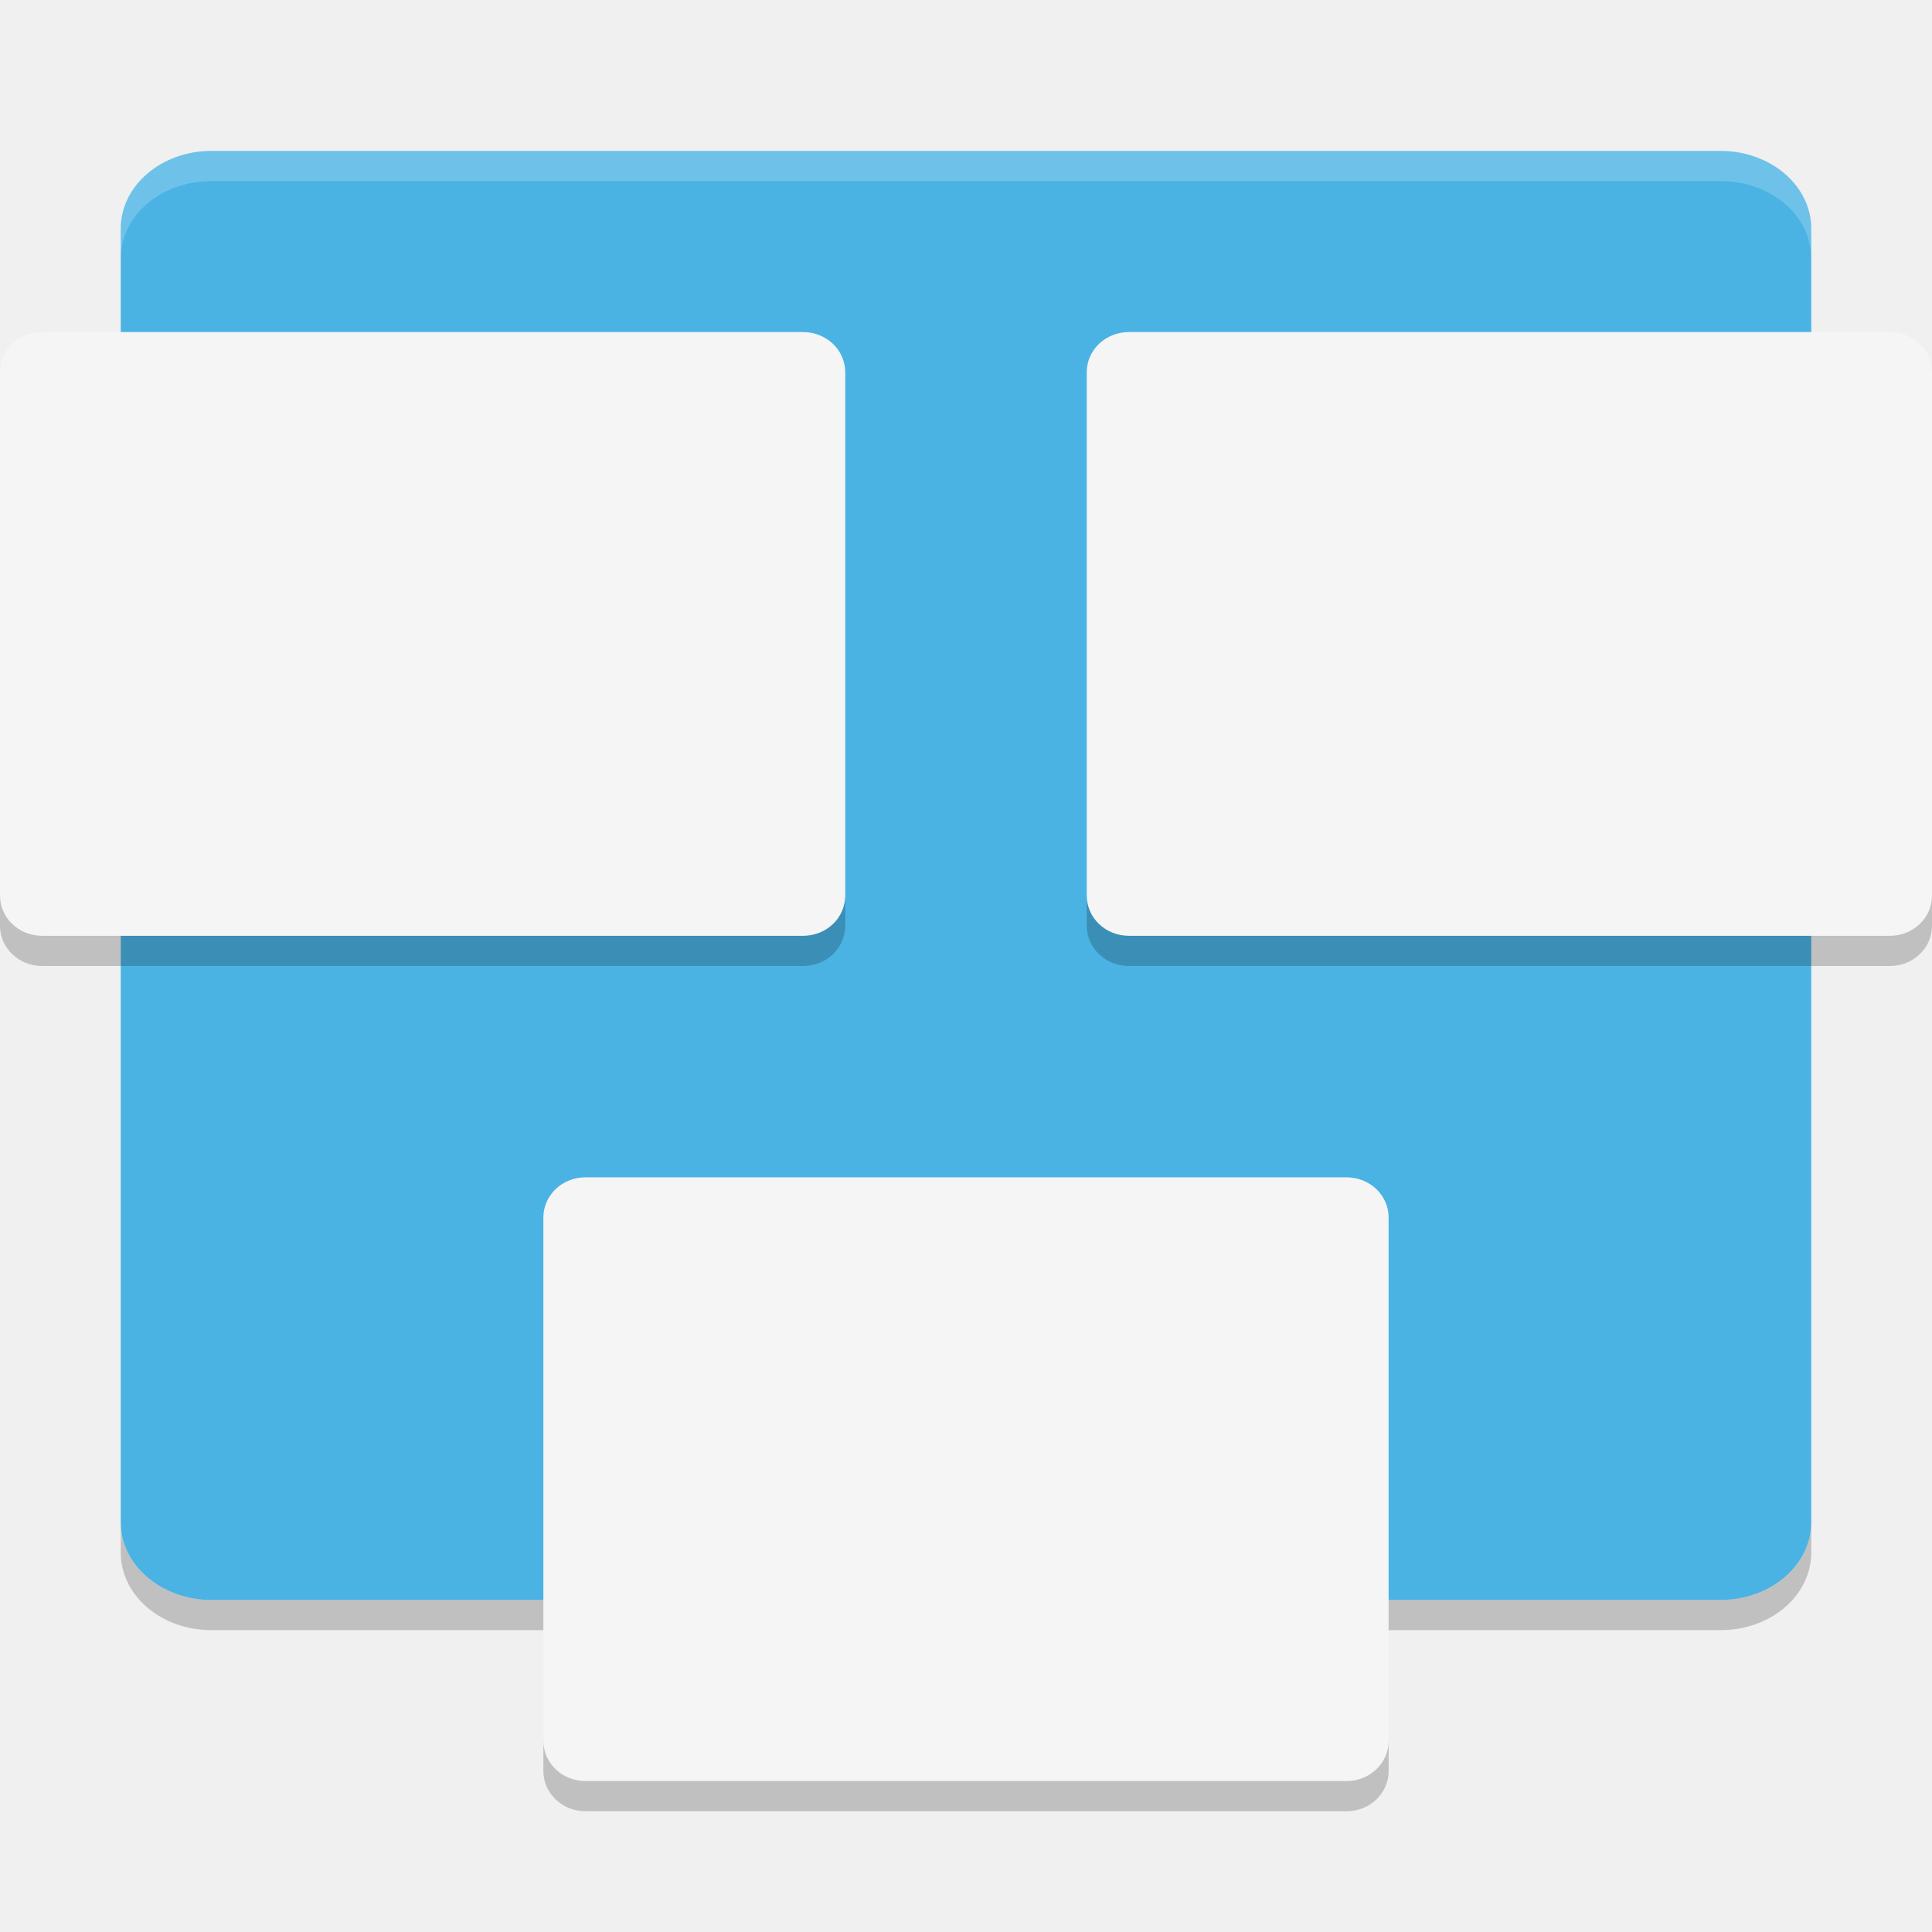
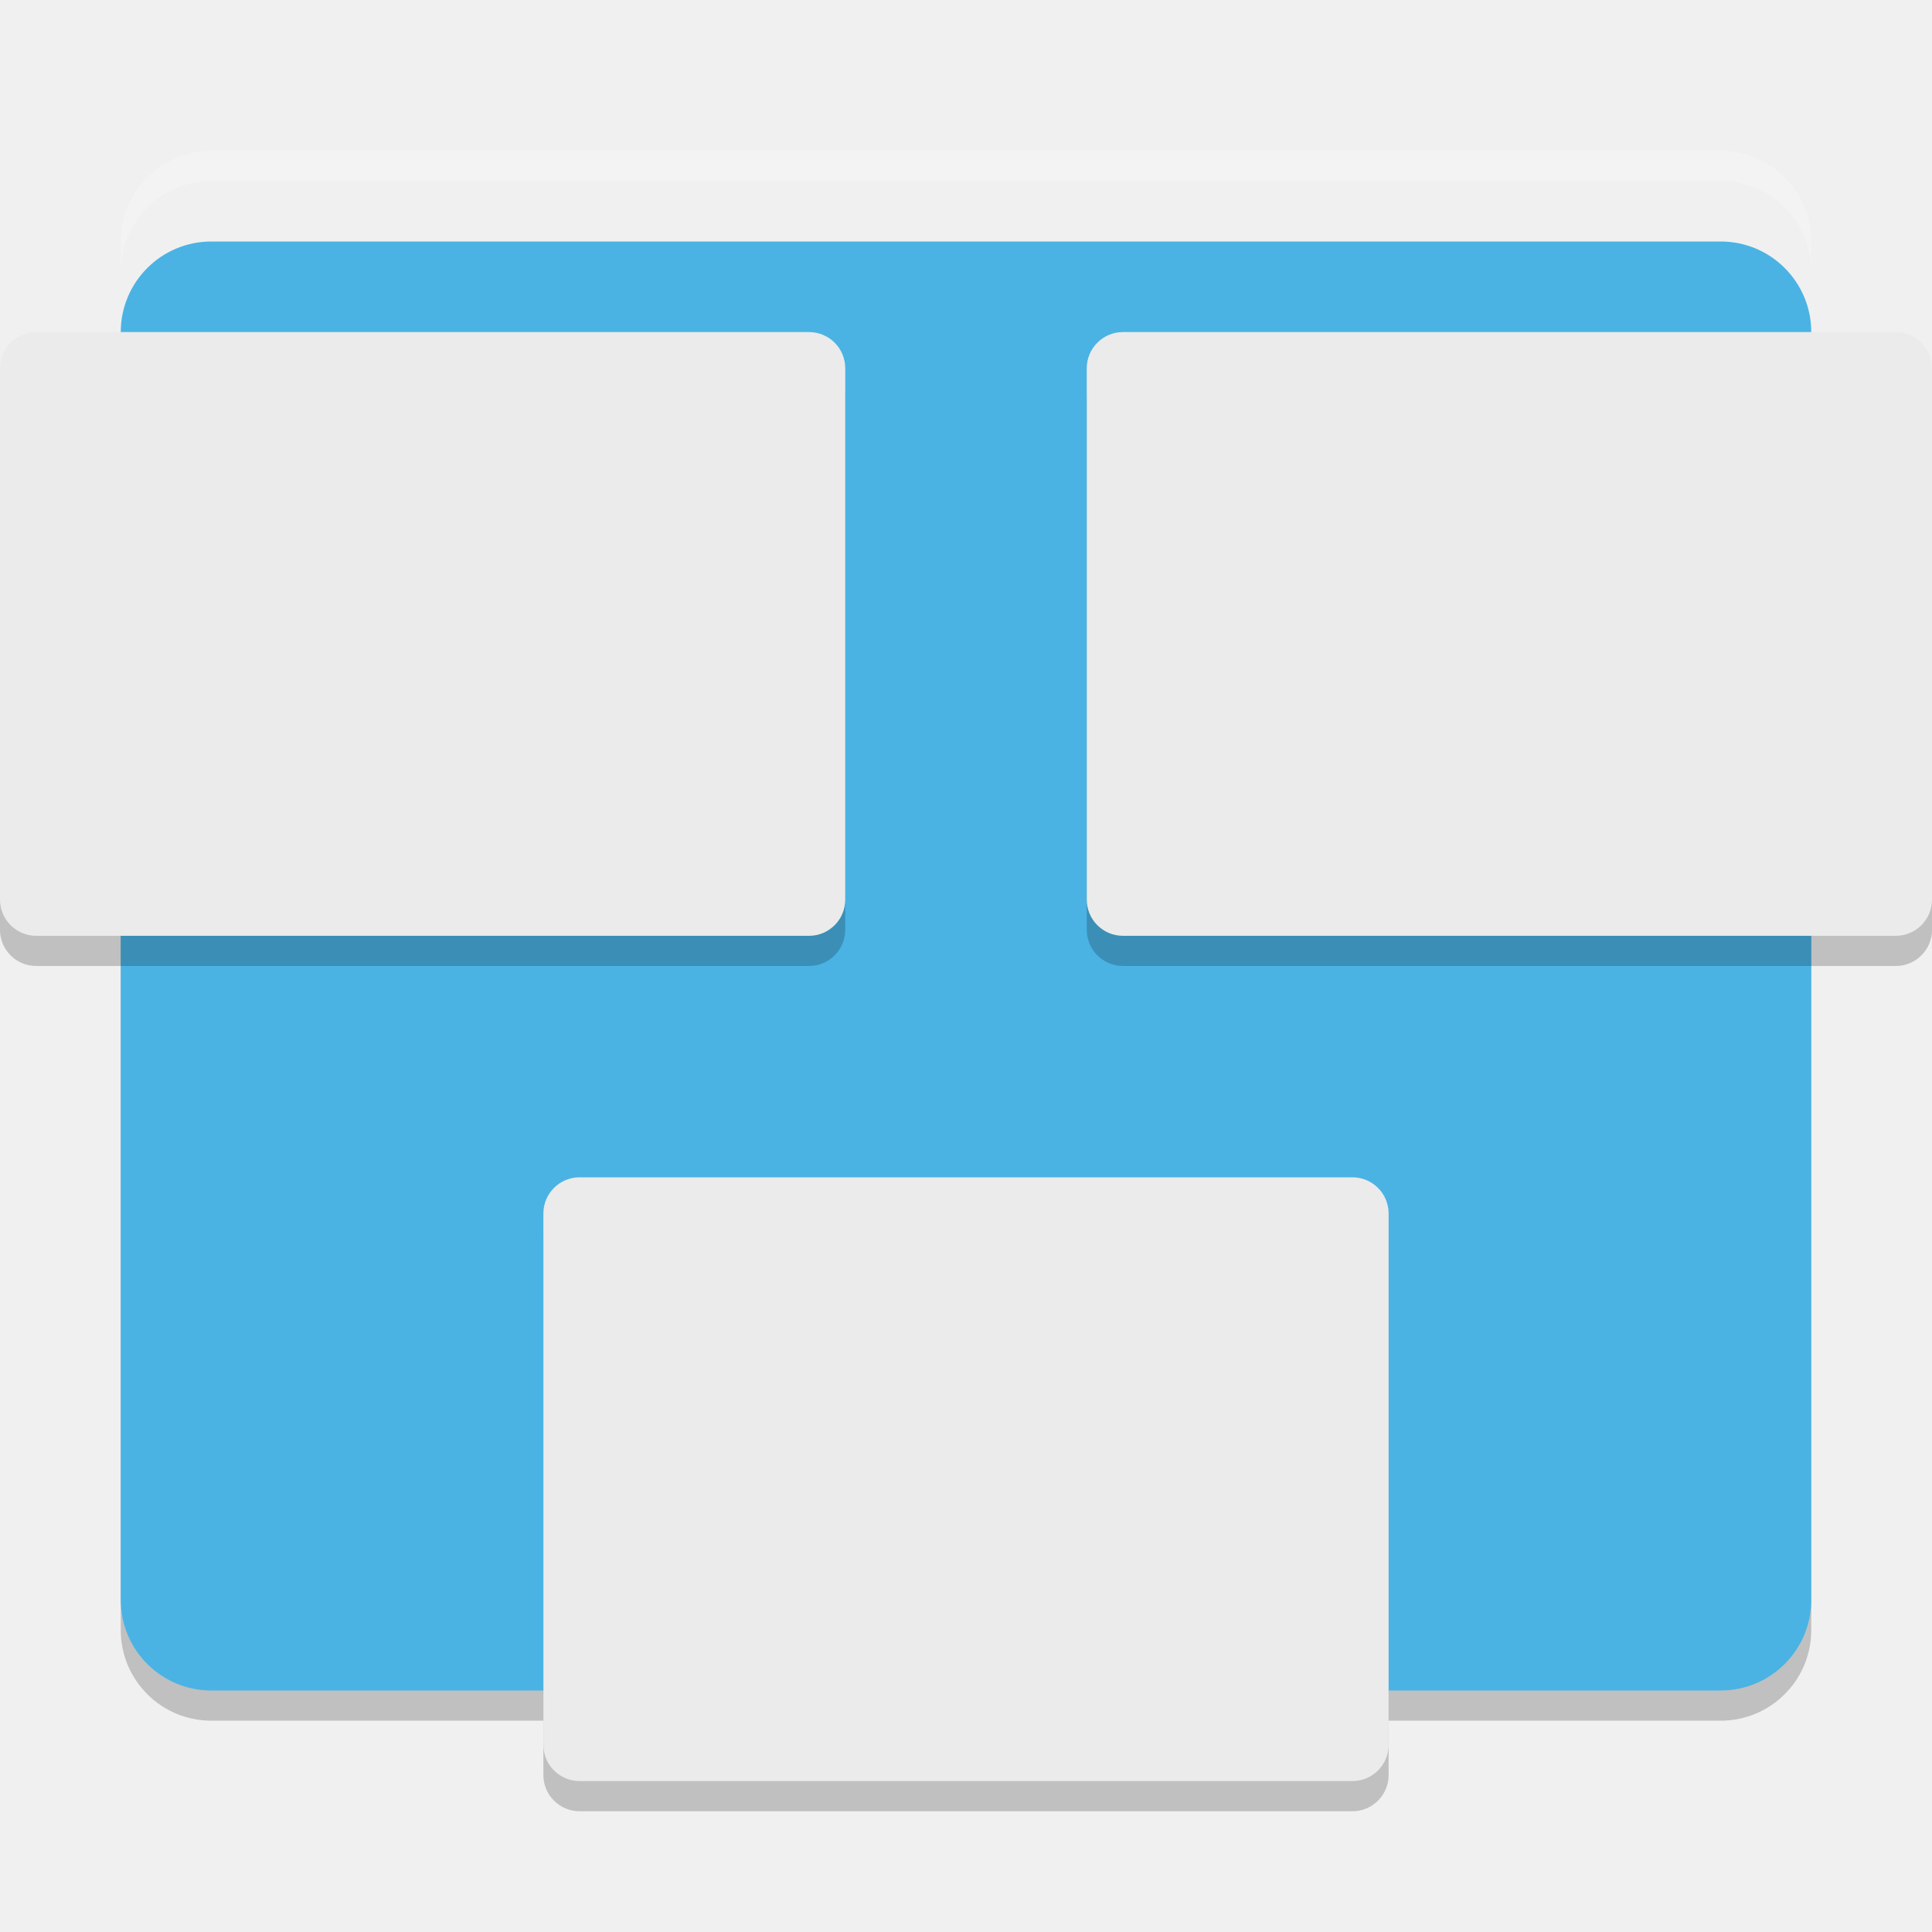
<svg xmlns="http://www.w3.org/2000/svg" width="64" height="64" version="1">
-   <rect style="fill:#4ab3e4" width="48" height="56" x="-53" y="-60" rx="2.572" ry="3" transform="matrix(0,-1,-1,0,0,0)" />
-   <path style="opacity:0.2" d="m 4,50.43 0,1 C 4,52.854 5.338,54 7,54 l 50,0 c 1.662,0 3,-1.146 3,-2.57 l 0,-1 C 60,51.854 58.662,53 57,53 L 7,53 C 5.338,53 4,51.854 4,50.43 Z" />
-   <path style="opacity:0.2;fill:#ffffff" d="M 7 5 C 5.338 5 4 6.138 4 7.562 L 4 8.562 C 4 7.138 5.338 6 7 6 L 57 6 C 58.662 6 60 7.138 60 8.562 L 60 7.562 C 60 6.138 58.662 5 57 5 L 7 5 z" />
-   <g transform="matrix(1.999986,0,0,1.999986,-7.98493e-7,-0.9995751)">
-     <path style="fill:#f5f5f5" d="M 0.699,7 C 0.311,7 0,7.297 0,7.666 l 0,8.668 C 0,16.703 0.311,17 0.699,17 l 12.602,0 c 0.388,0 0.699,-0.297 0.699,-0.666 l 0,-8.668 c 0,-0.369 -0.311,-0.666 -0.699,-0.666 l -12.602,0 z m 18,0 c -0.388,0 -0.699,0.297 -0.699,0.666 l 0,8.668 c 0,0.369 0.311,0.666 0.699,0.666 l 12.602,0 c 0.388,0 0.699,-0.297 0.699,-0.666 l 0,-8.668 c 0,-0.369 -0.311,-0.666 -0.699,-0.666 l -12.602,0 z m -9,14 c -0.388,0 -0.699,0.297 -0.699,0.666 l 0,8.668 c 0,0.369 0.311,0.666 0.699,0.666 l 12.602,0 c 0.388,0 0.699,-0.297 0.699,-0.666 l 0,-8.668 c 0,-0.369 -0.311,-0.666 -0.699,-0.666 l -12.602,0 z" transform="translate(0,-1)" />
-   </g>
-   <path style="opacity:0.2" d="m 0,29.668 0,1 C 0,31.406 0.623,32 1.398,32 L 26.602,32 C 27.378,32 28,31.406 28,30.668 l 0,-1 C 28,30.406 27.378,31 26.602,31 L 1.398,31 C 0.623,31 0,30.406 0,29.668 Z m 36,0 0,1 C 36,31.406 36.622,32 37.398,32 l 25.203,0 C 63.378,32 64,31.406 64,30.668 l 0,-1 C 64,30.406 63.378,31 62.602,31 L 37.398,31 C 36.622,31 36,30.406 36,29.668 Z m -18,28 0,1 C 18,59.406 18.623,60 19.398,60 l 25.203,0 C 45.378,60 46,59.406 46,58.668 l 0,-1 C 46,58.406 45.378,59 44.602,59 L 19.398,59 C 18.623,59 18,58.406 18,57.668 Z" />
+   <rect style="opacity:0.2" width="56" height="48" x="4" y="9" rx="3" ry="3" />
+   <rect style="fill:#4ab3e4" width="56" height="48" x="4" y="8" rx="3" ry="3" />
+   <rect style="opacity:0.2" width="28" height="20" x="36" y="12" rx="1.2" ry="1.2" />
+   <rect style="fill:#ebebeb" width="28" height="20" x="36" y="11" rx="1.2" ry="1.2" />
+   <rect style="opacity:0.2" width="28" height="20" x="18" y="40" rx="1.2" ry="1.2" />
+   <rect style="fill:#ebebeb" width="28" height="20" x="18" y="39" rx="1.2" ry="1.2" />
+   <rect style="opacity:0.2" width="28" height="20" x="0" y="12" rx="1.2" ry="1.2" />
+   <rect style="fill:#ebebeb" width="28" height="20" x="0" y="11" rx="1.2" ry="1.2" />
+   <path style="opacity:0.2;fill:#ffffff" d="M 7,5 C 5.338,5 4,6.338 4,8 V 9 C 4,7.338 5.338,6 7,6 H 57 C 58.66,6 60,7.338 60,9 V 8 C 60,6.338 58.66,5 57,5 Z" />
</svg>
